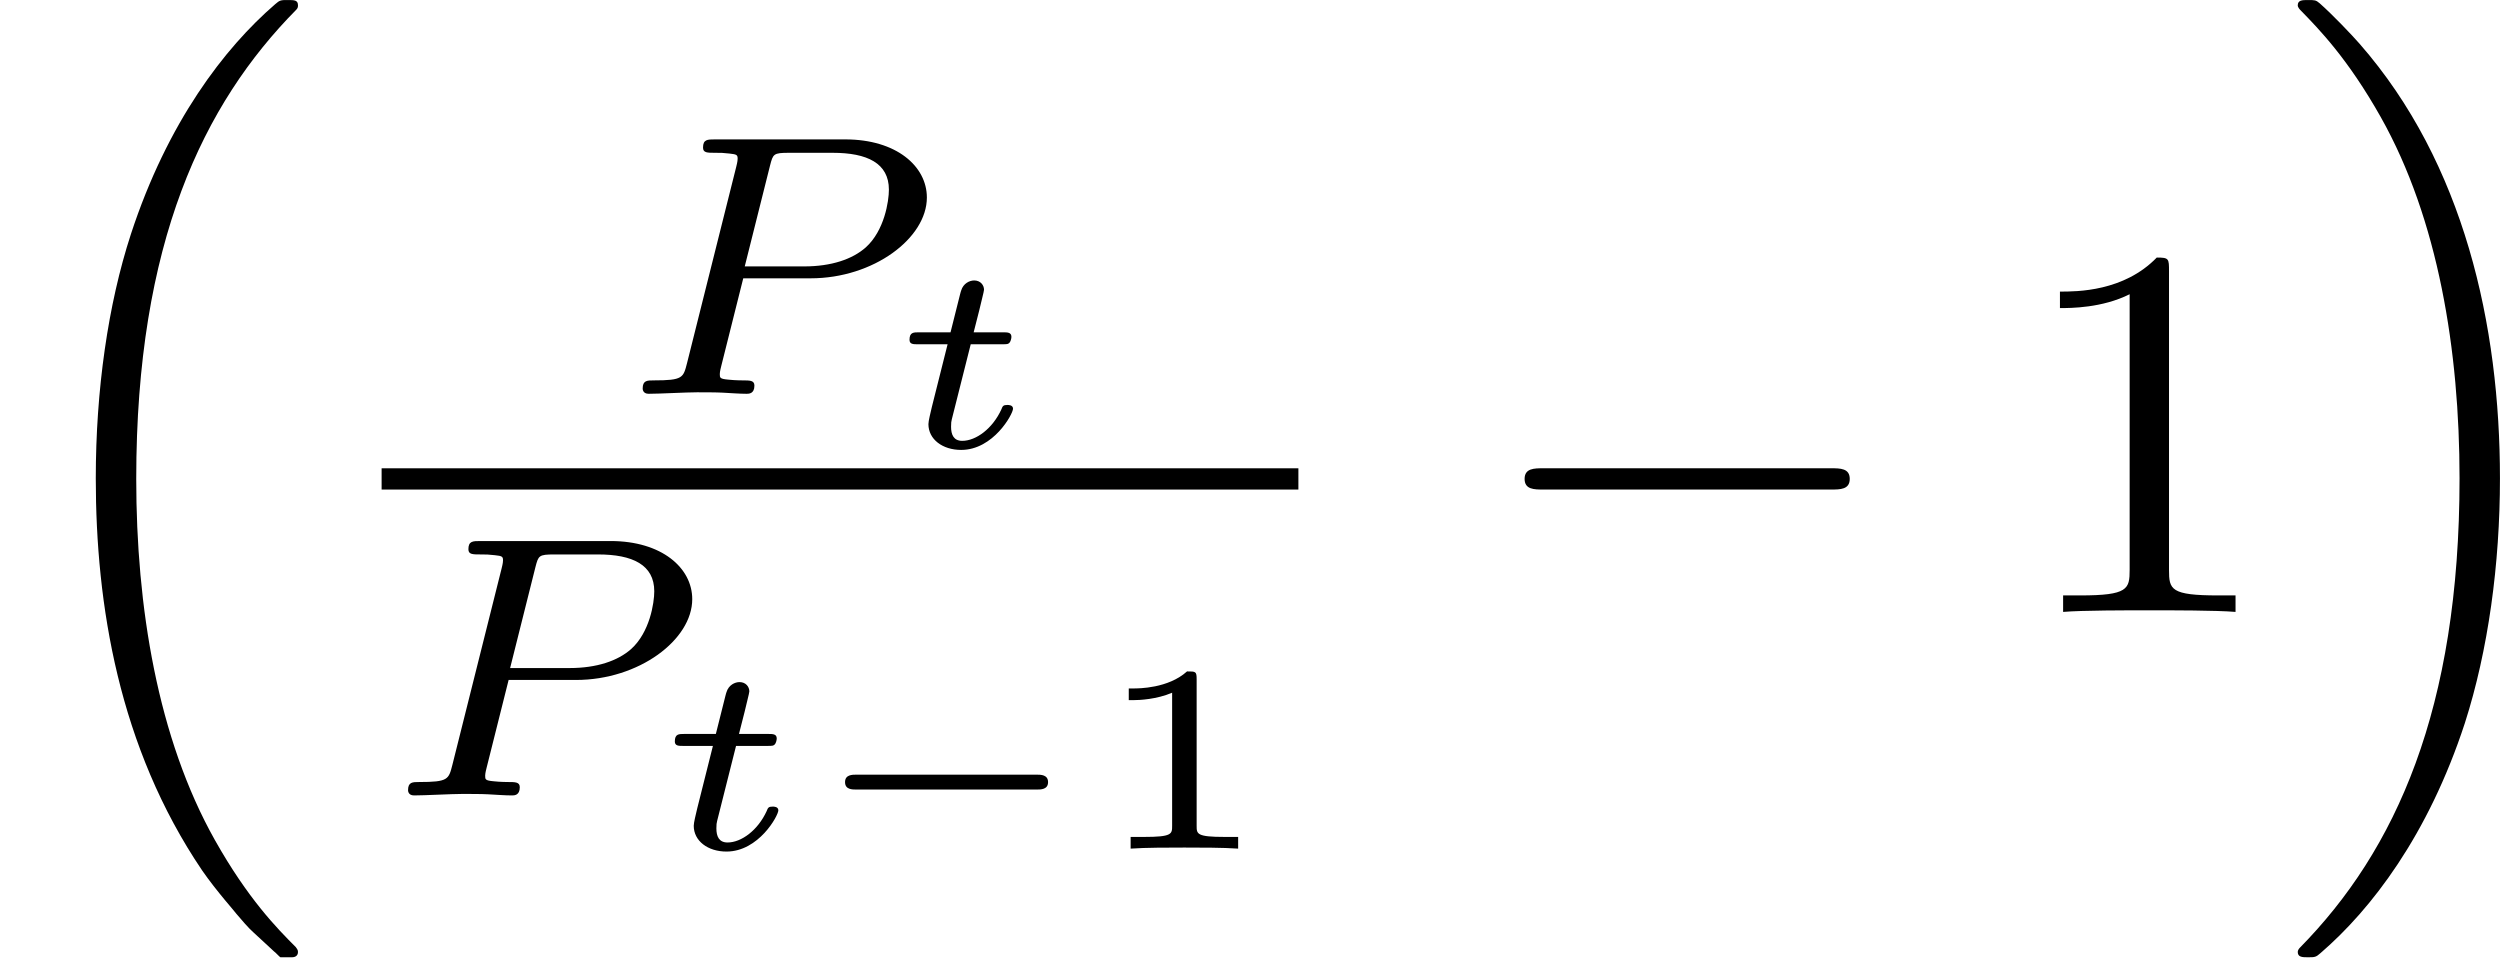
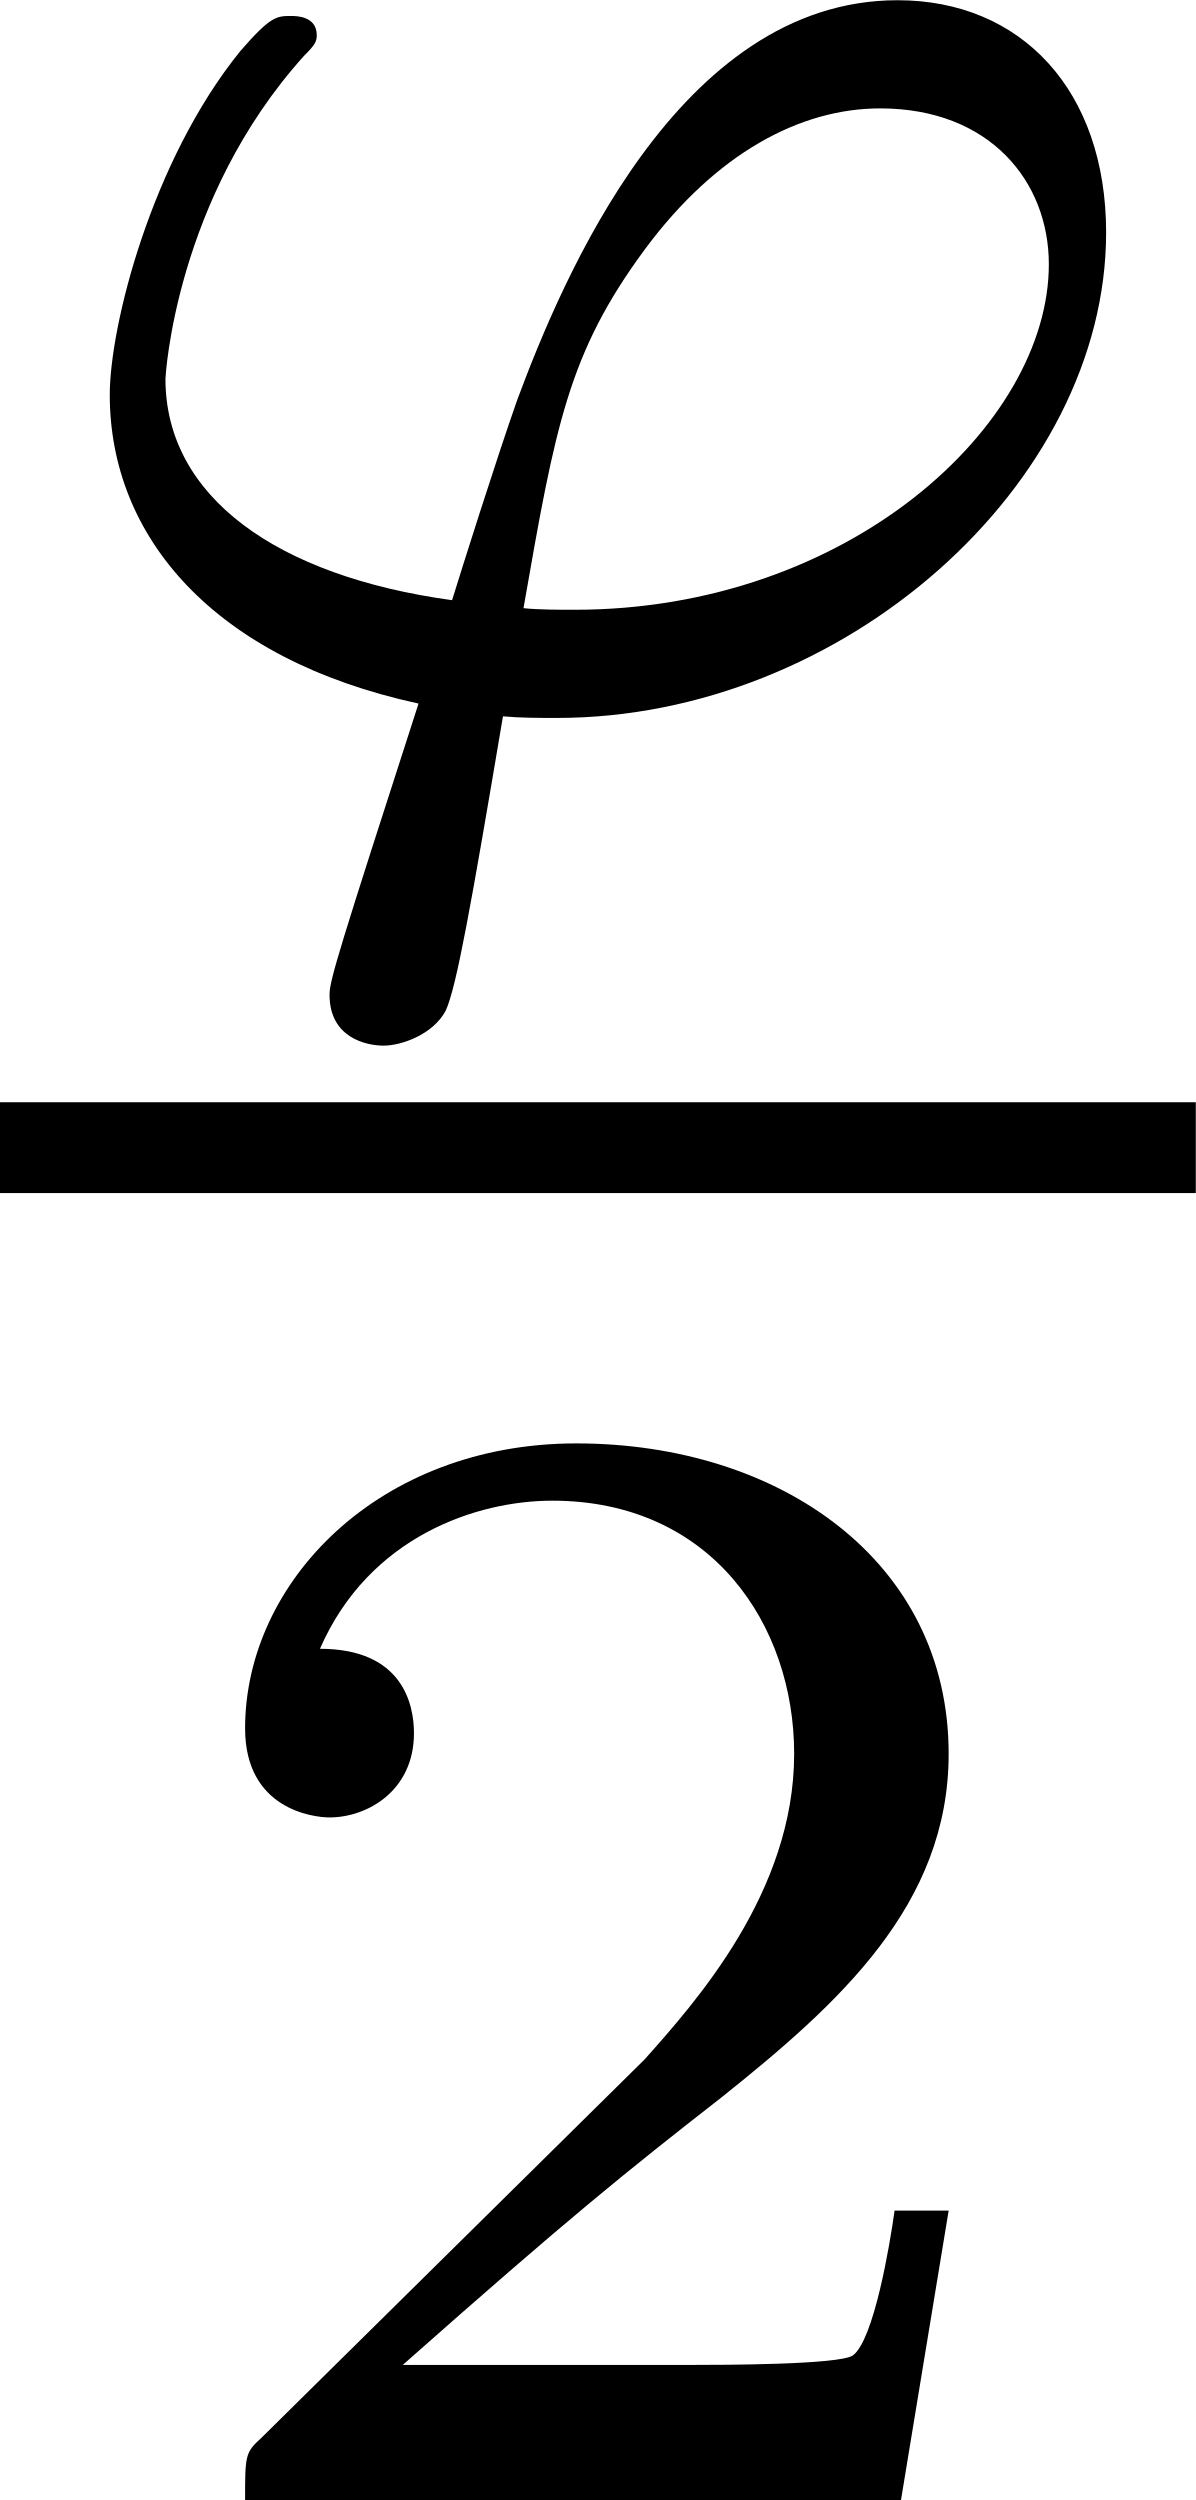
- <svg xmlns="http://www.w3.org/2000/svg" xmlns:xlink="http://www.w3.org/1999/xlink" version="1.1" width="46.808pt" height="17.923pt" viewBox="19.015 588.348 46.808 17.923">
+ <svg xmlns="http://www.w3.org/2000/svg" xmlns:xlink="http://www.w3.org/1999/xlink" version="1.1" width="5.24pt" height="10.955pt" viewBox="127.49 139.49 5.24 10.955">
  <defs>
-     <use id="g36-49" xlink:href="#g5-49" transform="scale(.913242)" />
-     <path id="g5-49" d="M3.207-6.982C3.207-7.244 3.207-7.265 2.956-7.265C2.28-6.567 1.32-6.567 .971-6.567V-6.229C1.189-6.229 1.833-6.229 2.4-6.513V-.862C2.4-.469 2.367-.338 1.385-.338H1.036V0C1.418-.033 2.367-.033 2.804-.033S4.189-.033 4.571 0V-.338H4.222C3.24-.338 3.207-.458 3.207-.862V-6.982Z" />
-     <use id="g30-0" xlink:href="#g3-0" transform="scale(.913242)" />
-     <path id="g3-0" d="M7.189-2.509C7.375-2.509 7.571-2.509 7.571-2.727S7.375-2.945 7.189-2.945H1.287C1.102-2.945 .905-2.945 .905-2.727S1.102-2.509 1.287-2.509H7.189Z" />
-     <path id="g38-49" d="M1.983-3.168C1.983-3.318 1.968-3.318 1.803-3.318C1.45-2.999 .897-2.999 .797-2.999H.712V-2.78H.797C.912-2.78 1.235-2.795 1.524-2.919V-.428C1.524-.274 1.524-.219 .996-.219H.747V0C1.021-.02 1.465-.02 1.753-.02S2.486-.02 2.76 0V-.219H2.511C1.983-.219 1.983-.274 1.983-.428V-3.168Z" />
-     <path id="g34-80" d="M2.378-2.162H3.64C4.819-2.162 5.816-2.915 5.816-3.675C5.816-4.261 5.244-4.763 4.289-4.763H1.848C1.709-4.763 1.625-4.763 1.625-4.61C1.625-4.512 1.702-4.512 1.855-4.512C1.967-4.512 1.995-4.512 2.12-4.498C2.26-4.484 2.273-4.47 2.273-4.4C2.273-4.387 2.273-4.352 2.246-4.247L1.325-.572C1.255-.3 1.248-.251 .704-.251C.579-.251 .495-.251 .495-.098C.495-.091 .495 0 .607 0C.809 0 1.311-.028 1.513-.028C1.632-.028 1.876-.028 1.995-.021C2.134-.014 2.308 0 2.441 0C2.483 0 2.587 0 2.587-.153C2.587-.251 2.504-.251 2.364-.251C2.357-.251 2.225-.251 2.099-.265C1.939-.279 1.939-.3 1.939-.37C1.939-.377 1.939-.418 1.967-.523L2.378-2.162ZM2.88-4.275C2.936-4.491 2.943-4.512 3.236-4.512H4.052C4.7-4.512 5.105-4.317 5.105-3.822C5.105-3.605 5.021-3.055 4.672-2.741C4.421-2.518 4.024-2.385 3.522-2.385H2.406L2.88-4.275Z" />
-     <path id="g32-0" d="M4.384-1.106C4.463-1.106 4.598-1.106 4.598-1.245S4.463-1.385 4.384-1.385H1.011C.932-1.385 .797-1.385 .797-1.245S.932-1.106 1.011-1.106H4.384Z" />
-     <path id="g35-116" d="M1.564-1.923H2.152C2.257-1.923 2.262-1.928 2.286-1.948S2.326-2.032 2.326-2.062C2.326-2.147 2.252-2.147 2.167-2.147H1.619L1.724-2.56C1.753-2.69 1.813-2.914 1.813-2.944C1.813-3.029 1.748-3.118 1.629-3.118C1.544-3.118 1.425-3.064 1.385-2.929C1.36-2.844 1.42-3.078 1.186-2.147H.593C.493-2.147 .418-2.147 .418-2.007C.418-1.923 .488-1.923 .578-1.923H1.131L.837-.752C.812-.643 .772-.488 .772-.428C.772-.144 1.036 .055 1.385 .055C1.988 .055 2.356-.618 2.356-.717C2.356-.787 2.271-.787 2.252-.787C2.172-.787 2.162-.767 2.137-.702C1.973-.344 1.664-.115 1.405-.115C1.245-.115 1.196-.229 1.196-.379C1.196-.458 1.2-.473 1.21-.518L1.564-1.923Z" />
-     <use id="g39-16" xlink:href="#g11-16" transform="scale(.833333)" />
-     <use id="g39-17" xlink:href="#g11-17" transform="scale(.833333)" />
-     <path id="g11-16" d="M6.157 20.898C6.181 20.91 6.288 21.029 6.3 21.029H6.563C6.599 21.029 6.695 21.017 6.695 20.91C6.695 20.862 6.671 20.838 6.647 20.802C6.217 20.372 5.571 19.714 4.83 18.399C3.539 16.104 3.061 13.151 3.061 10.281C3.061 4.973 4.567 1.853 6.659-.263C6.695-.299 6.695-.335 6.695-.359C6.695-.478 6.611-.478 6.468-.478C6.312-.478 6.288-.478 6.181-.383C5.045 .598 3.766 2.26 2.941 4.782C2.427 6.36 2.152 8.285 2.152 10.269C2.152 13.103 2.666 16.307 4.543 19.08C4.866 19.547 5.308 20.037 5.308 20.049C5.428 20.192 5.595 20.384 5.691 20.467L6.157 20.898Z" />
-     <path id="g11-17" d="M4.973 10.269C4.973 6.838 4.172 3.192 1.817 .502C1.65 .311 1.207-.155 .921-.406C.837-.478 .813-.478 .658-.478C.538-.478 .43-.478 .43-.359C.43-.311 .478-.263 .502-.239C.909 .179 1.554 .837 2.295 2.152C3.587 4.447 4.065 7.4 4.065 10.269C4.065 15.458 2.63 18.626 .478 20.814C.454 20.838 .43 20.874 .43 20.91C.43 21.029 .538 21.029 .658 21.029C.813 21.029 .837 21.029 .944 20.933C2.08 19.953 3.359 18.291 4.184 15.769C4.71 14.131 4.973 12.194 4.973 10.269Z" />
+     <path id="g37-50" d="M3.522-1.269H3.285C3.264-1.116 3.194-.704 3.103-.635C3.048-.593 2.511-.593 2.413-.593H1.13C1.862-1.241 2.106-1.437 2.525-1.764C3.041-2.176 3.522-2.608 3.522-3.271C3.522-4.115 2.783-4.631 1.89-4.631C1.025-4.631 .439-4.024 .439-3.382C.439-3.027 .739-2.992 .809-2.992C.976-2.992 1.179-3.11 1.179-3.361C1.179-3.487 1.13-3.731 .767-3.731C.983-4.226 1.458-4.38 1.785-4.38C2.483-4.38 2.845-3.836 2.845-3.271C2.845-2.664 2.413-2.183 2.19-1.932L.509-.272C.439-.209 .439-.195 .439 0H3.313L3.522-1.269Z" />
+     <path id="g34-39" d="M2.204 .063C2.28 .07 2.364 .07 2.441 .07C3.696 .07 4.847-.955 4.847-2.057C4.847-2.678 4.477-3.075 3.933-3.075C2.971-3.075 2.462-1.848 2.267-1.325C2.176-1.067 2.022-.579 1.981-.446C1.213-.551 .725-.9 .725-1.416C.725-1.423 .767-2.204 1.332-2.831C1.381-2.88 1.388-2.894 1.388-2.922C1.388-3.006 1.297-3.006 1.276-3.006C1.213-3.006 1.186-3.006 1.053-2.852C.663-2.371 .481-1.646 .481-1.346C.481-.725 .934-.188 1.834 .007C1.485 1.088 1.444 1.22 1.444 1.283C1.444 1.471 1.604 1.506 1.681 1.506S1.897 1.458 1.953 1.353C2.001 1.248 2.064 .893 2.204 .063ZM2.294-.411C2.434-1.213 2.49-1.527 2.824-1.981C3.138-2.406 3.508-2.601 3.857-2.601C4.338-2.601 4.596-2.28 4.596-1.918C4.596-1.213 3.717-.404 2.518-.404C2.455-.404 2.357-.404 2.294-.411Z" />
  </defs>
  <g id="page1">
-     <use x="19.015" y="588.747" xlink:href="#g39-16" />
-     <use x="30.553" y="595.721" xlink:href="#g34-80" />
-     <use x="35.626" y="596.717" xlink:href="#g35-116" />
-     <rect x="26.16" y="597.116" height=".398" width="17.165" />
-     <use x="26.16" y="603.241" xlink:href="#g34-80" />
-     <use x="31.232" y="604.237" xlink:href="#g35-116" />
-     <use x="34.04" y="604.237" xlink:href="#g32-0" />
-     <use x="39.437" y="604.237" xlink:href="#g38-49" />
-     <use x="46.734" y="599.805" xlink:href="#g30-0" />
-     <use x="56.697" y="599.805" xlink:href="#g36-49" />
-     <use x="61.678" y="588.747" xlink:href="#g39-17" />
+     <use x="127.49" y="142.566" xlink:href="#g34-39" />
+     <rect x="127.49" y="144.32" height=".398" width="5.24" />
+     <use x="128.125" y="150.446" xlink:href="#g37-50" />
  </g>
</svg>
